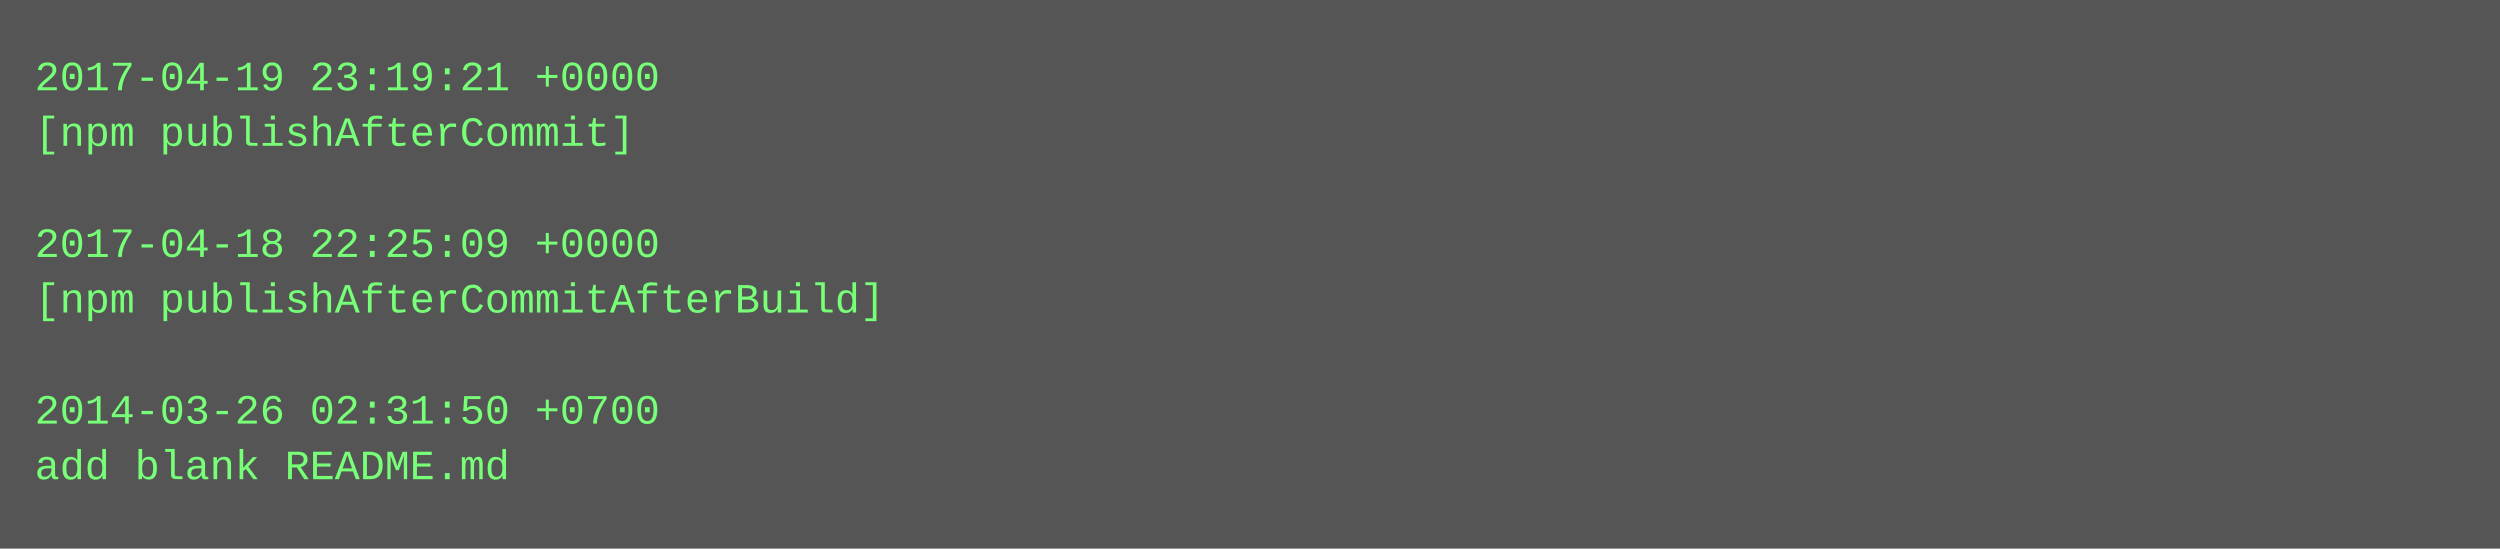
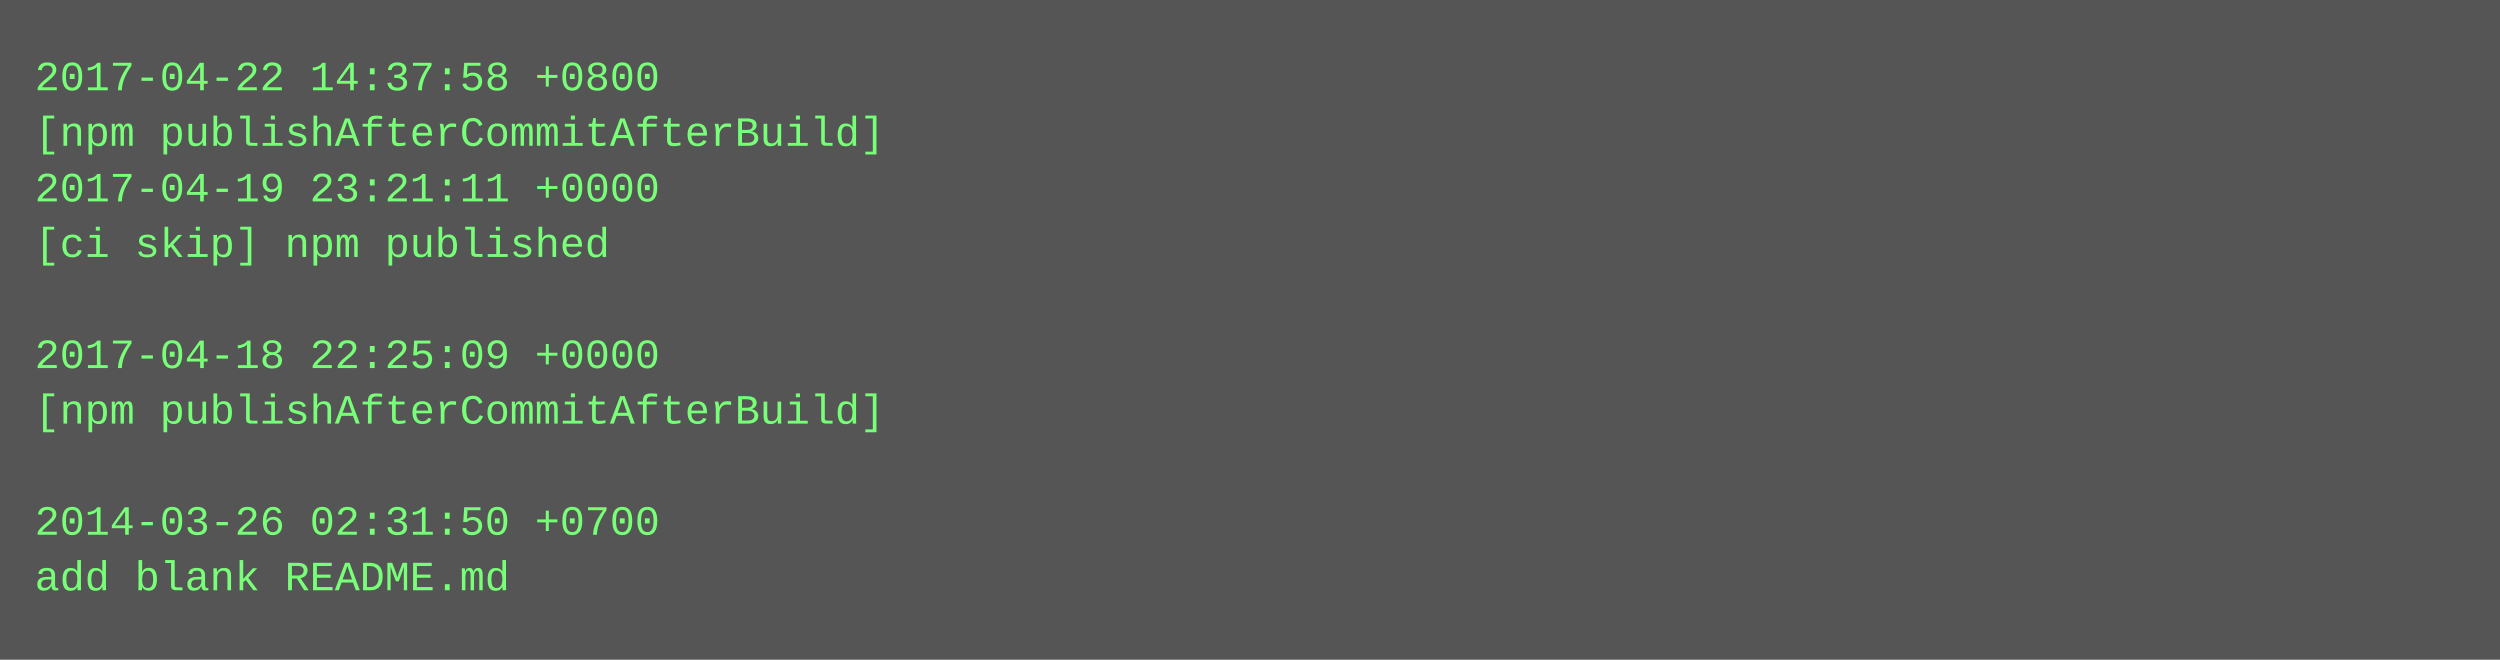
- <svg xmlns="http://www.w3.org/2000/svg" height="158" width="720">
-   <rect height="158" fill="#555" width="720" />
+ <svg xmlns="http://www.w3.org/2000/svg" height="190" width="720">
+   <rect height="190" fill="#555" width="720" />
  <text fill="#7f7" font-family="Courier New" font-size="12" xml:space="preserve">
-     <tspan x="10" y="26">2017-04-19 23:19:21 +0000</tspan>
-     <tspan x="10" y="42">[npm publishAfterCommit]</tspan>
-     <tspan x="10" y="58" />
-     <tspan x="10" y="74">2017-04-18 22:25:09 +0000</tspan>
-     <tspan x="10" y="90">[npm publishAfterCommitAfterBuild]</tspan>
-     <tspan x="10" y="106" />
-     <tspan x="10" y="122">2014-03-26 02:31:50 +0700</tspan>
-     <tspan x="10" y="138">add blank README.md</tspan>
+     <tspan x="10" y="26">2017-04-22 14:37:58 +0800</tspan>
+     <tspan x="10" y="42">[npm publishAfterCommitAfterBuild]</tspan>
+     <tspan x="10" y="58">2017-04-19 23:21:11 +0000</tspan>
+     <tspan x="10" y="74">[ci skip] npm published</tspan>
+     <tspan x="10" y="90" />
+     <tspan x="10" y="106">2017-04-18 22:25:09 +0000</tspan>
+     <tspan x="10" y="122">[npm publishAfterCommitAfterBuild]</tspan>
+     <tspan x="10" y="138" />
+     <tspan x="10" y="154">2014-03-26 02:31:50 +0700</tspan>
+     <tspan x="10" y="170">add blank README.md</tspan>
  </text>
</svg>
